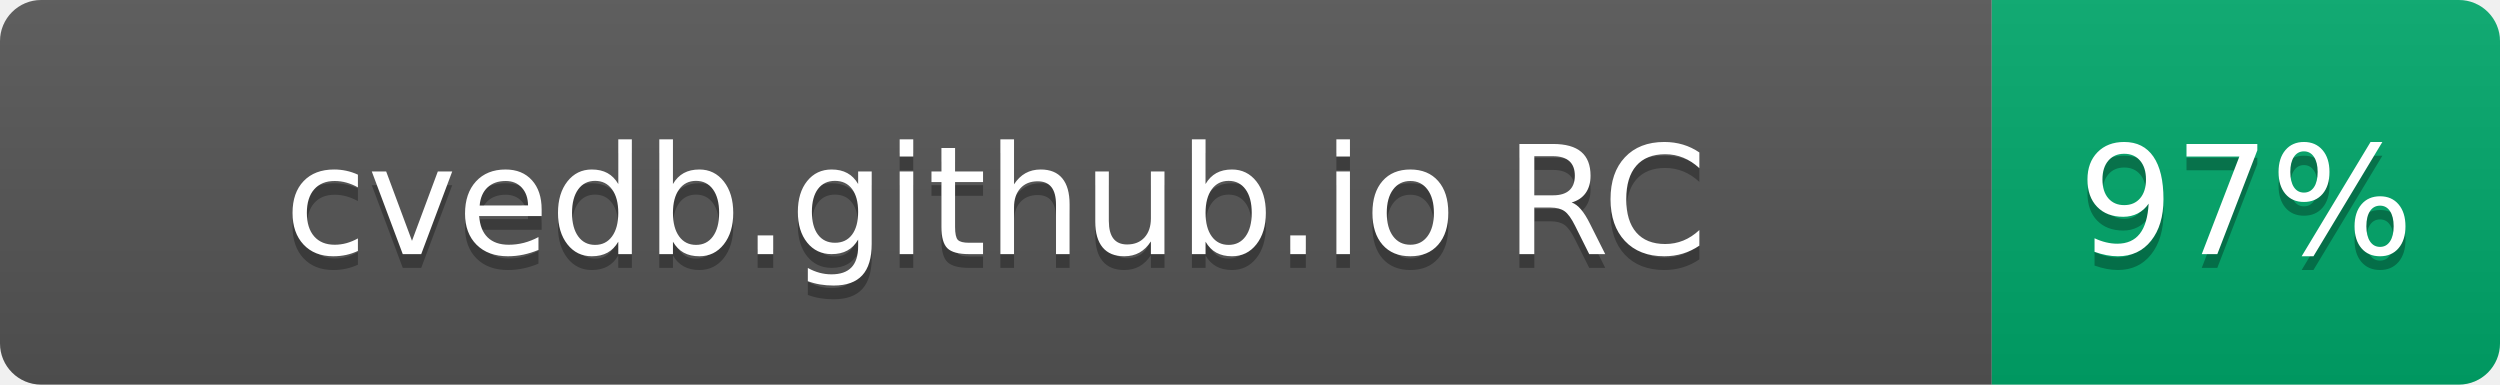
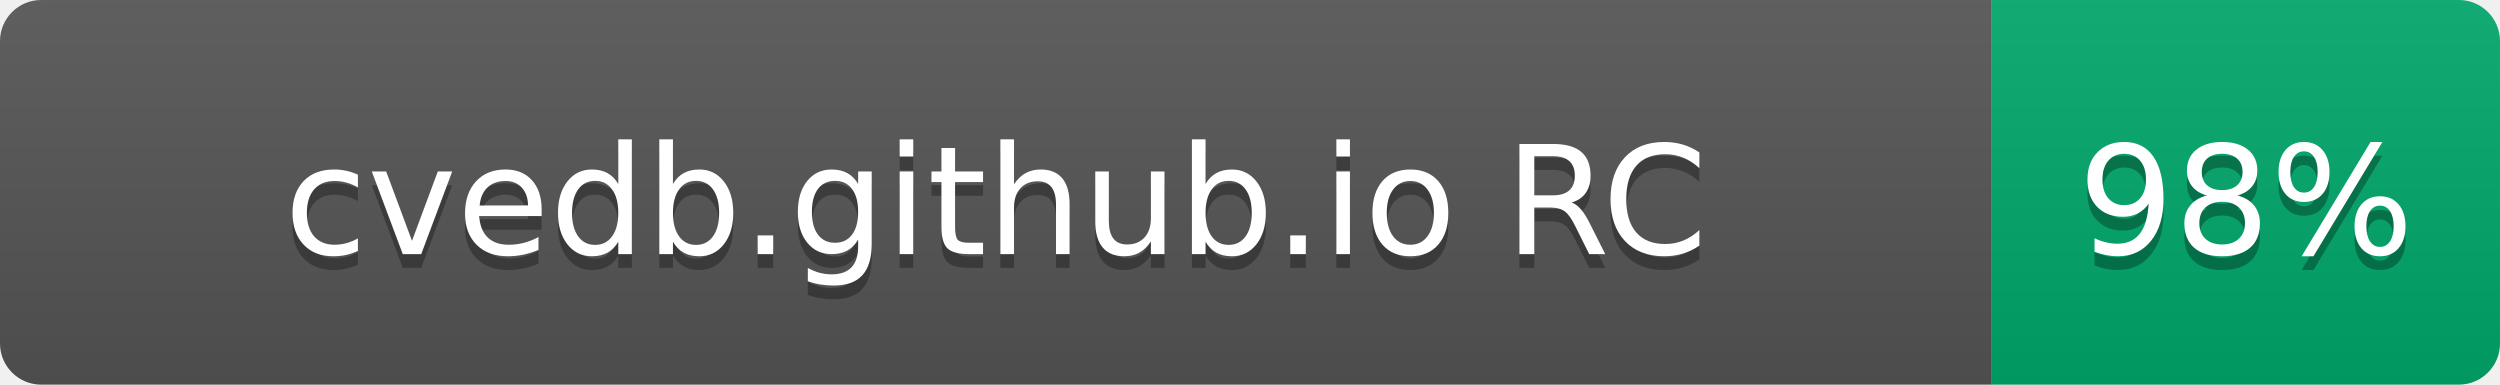
- <svg xmlns="http://www.w3.org/2000/svg" width="182" height="28" role="img" aria-label="cvedb.github.io RC: 97%">
+ <svg xmlns="http://www.w3.org/2000/svg" width="182" height="28" role="img" aria-label="cvedb.github.io RC: 98%">
  <linearGradient id="s" x2="0" y2="100%">
    <stop offset="0" stop-color="#bbb" stop-opacity=".1" />
    <stop offset="1" stop-opacity=".1" />
  </linearGradient>
  <clipPath id="r">
    <rect width="182" height="28" rx="3" fill="#fff" />
  </clipPath>
  <g clip-path="url(#r)">
    <rect width="145" height="28" fill="#555" />
    <rect x="145" width="37" height="28" fill="#00A86B" />
    <rect width="182" height="28" fill="url(#s)" />
  </g>
  <g fill="#fff" text-anchor="middle" font-family="Verdana,Geneva,DejaVu Sans,sans-serif" text-rendering="geometricPrecision" font-size="110">
    <text aria-hidden="true" x="725" y="195" fill="#010101" fill-opacity=".3" transform="scale(.1)" textLength="1116">cvedb.github.io RC</text>
    <text x="725" y="185" transform="scale(.1)" fill="#fff" textLength="1116">cvedb.github.io RC</text>
-     <text aria-hidden="true" x="1635" y="195" fill="#010101" fill-opacity=".3" transform="scale(.1)" textLength="210">97%</text>
-     <text x="1635" y="185" transform="scale(.1)" fill="#fff" textLength="210">97%</text>
+     <text aria-hidden="true" x="1635" y="195" fill="#010101" fill-opacity=".3" transform="scale(.1)" textLength="210">98%</text>
+     <text x="1635" y="185" transform="scale(.1)" fill="#fff" textLength="210">98%</text>
  </g>
</svg>
